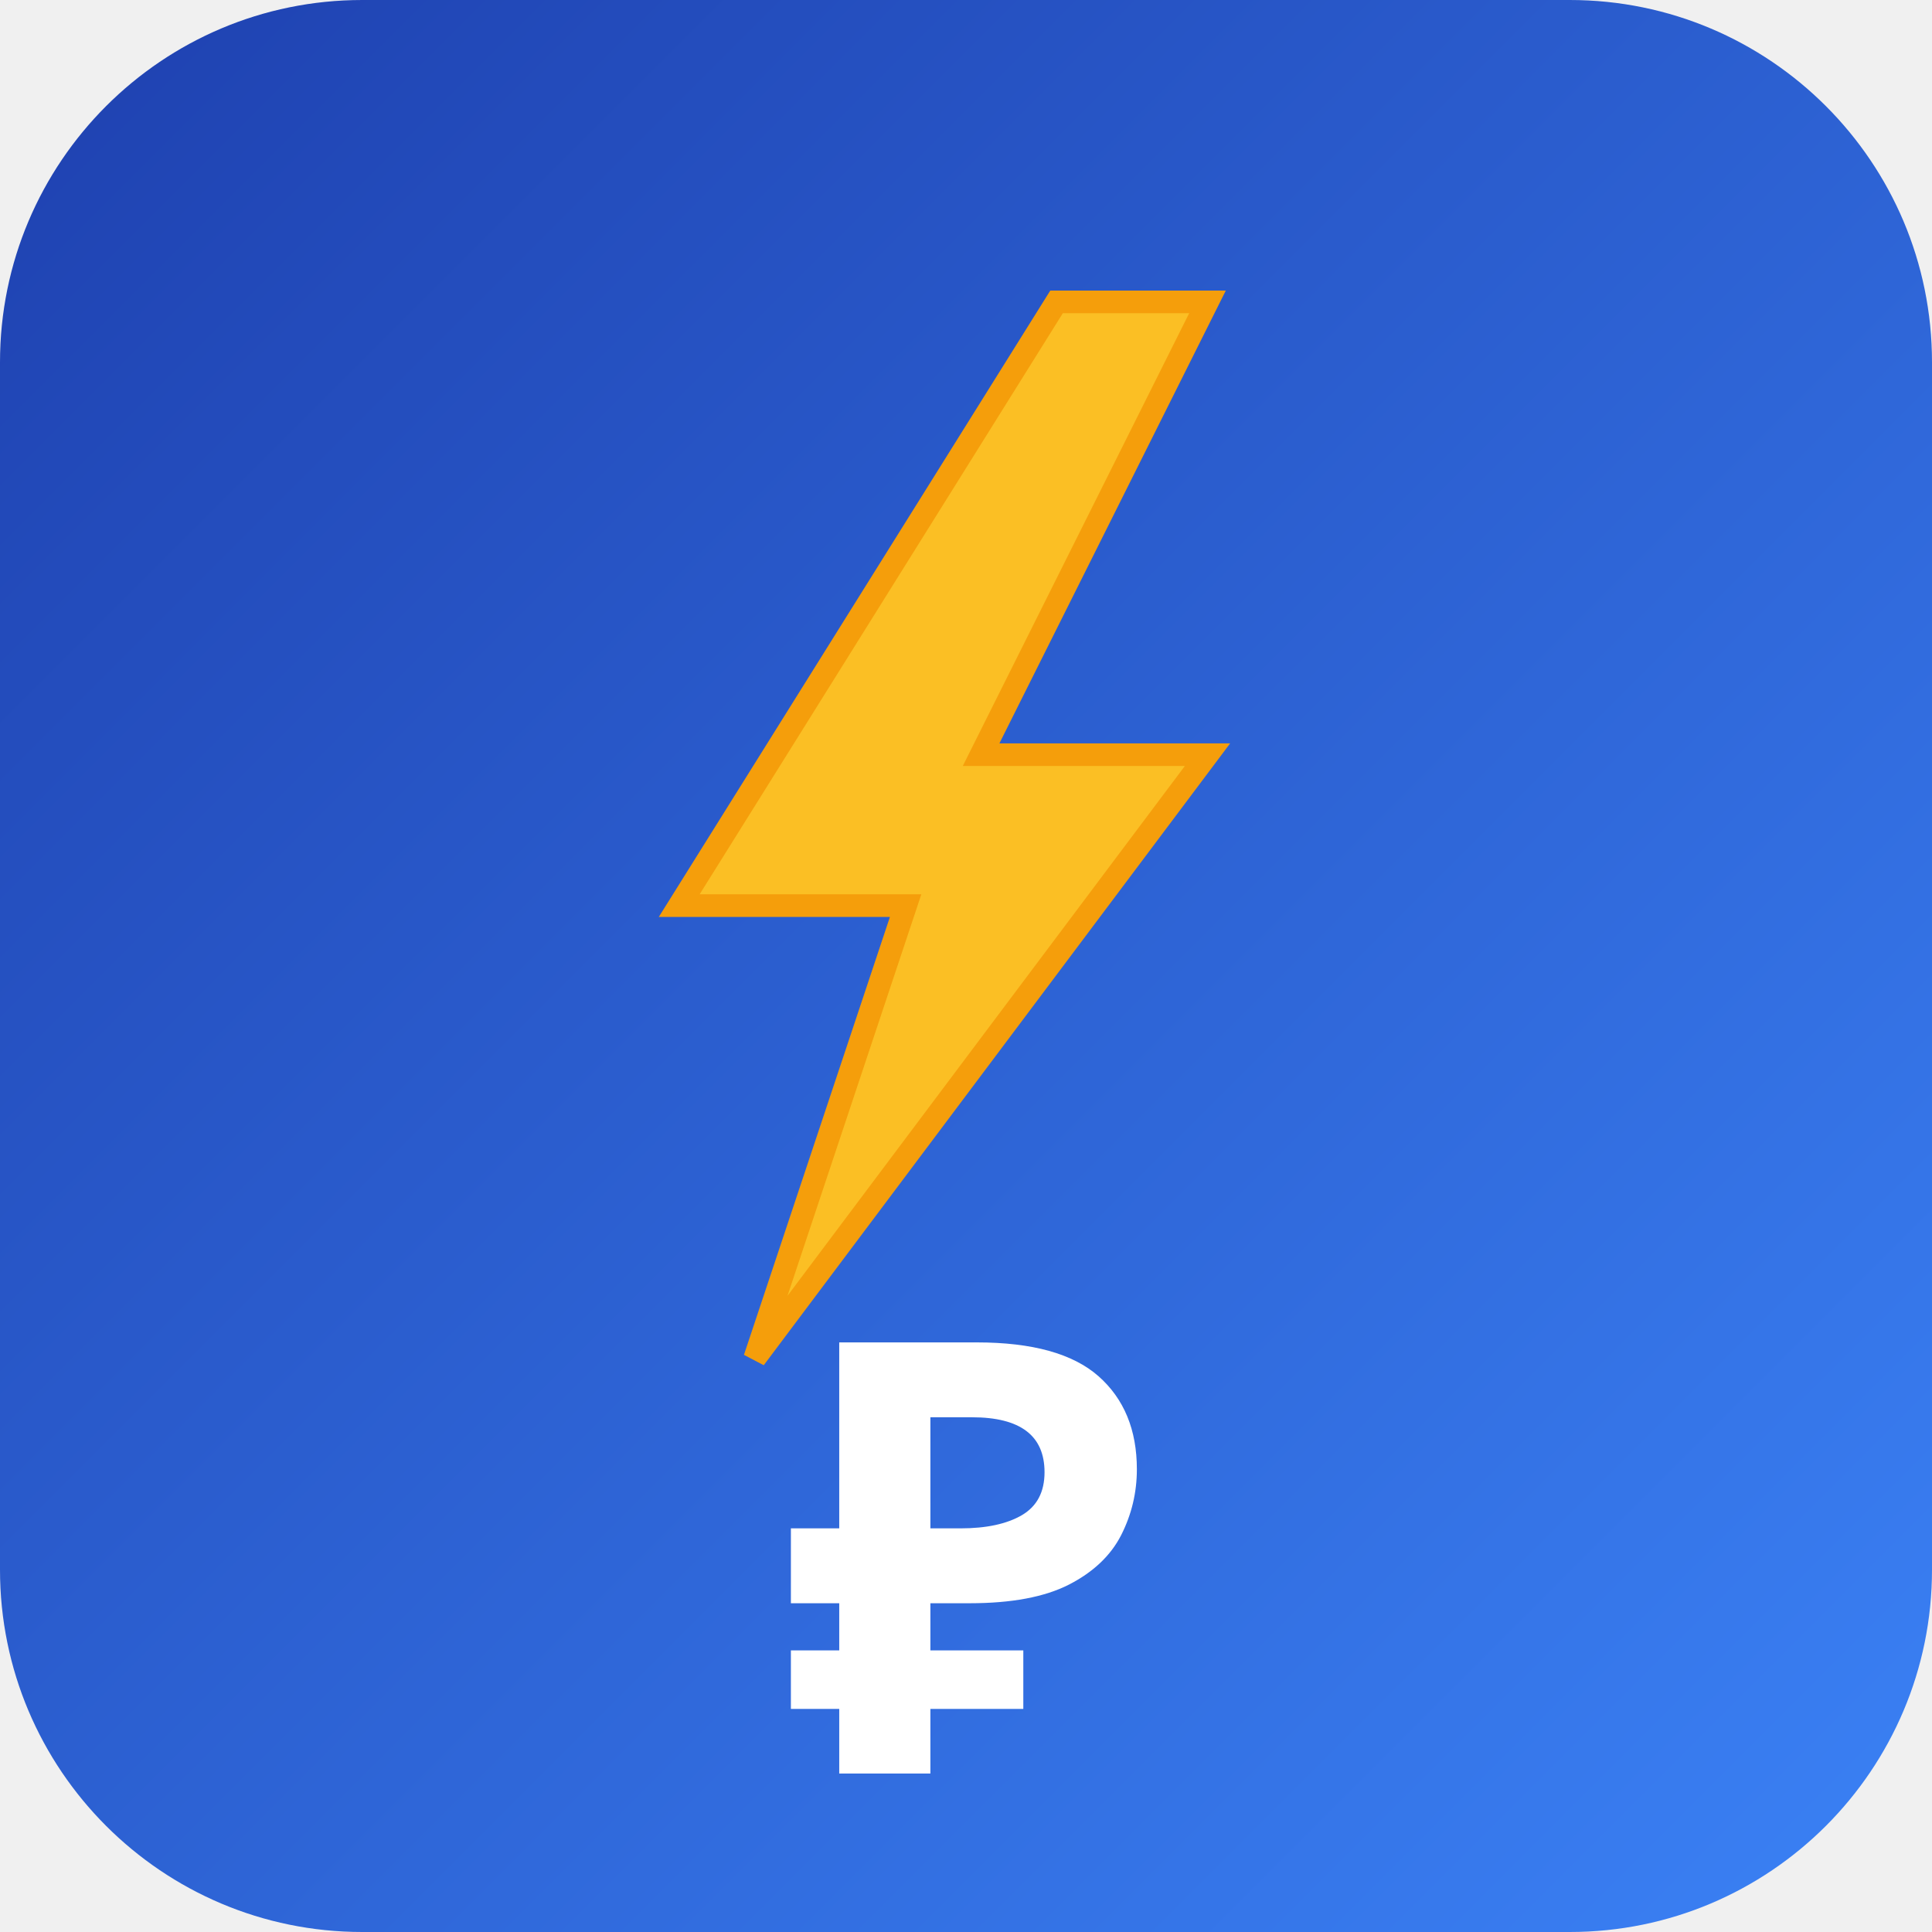
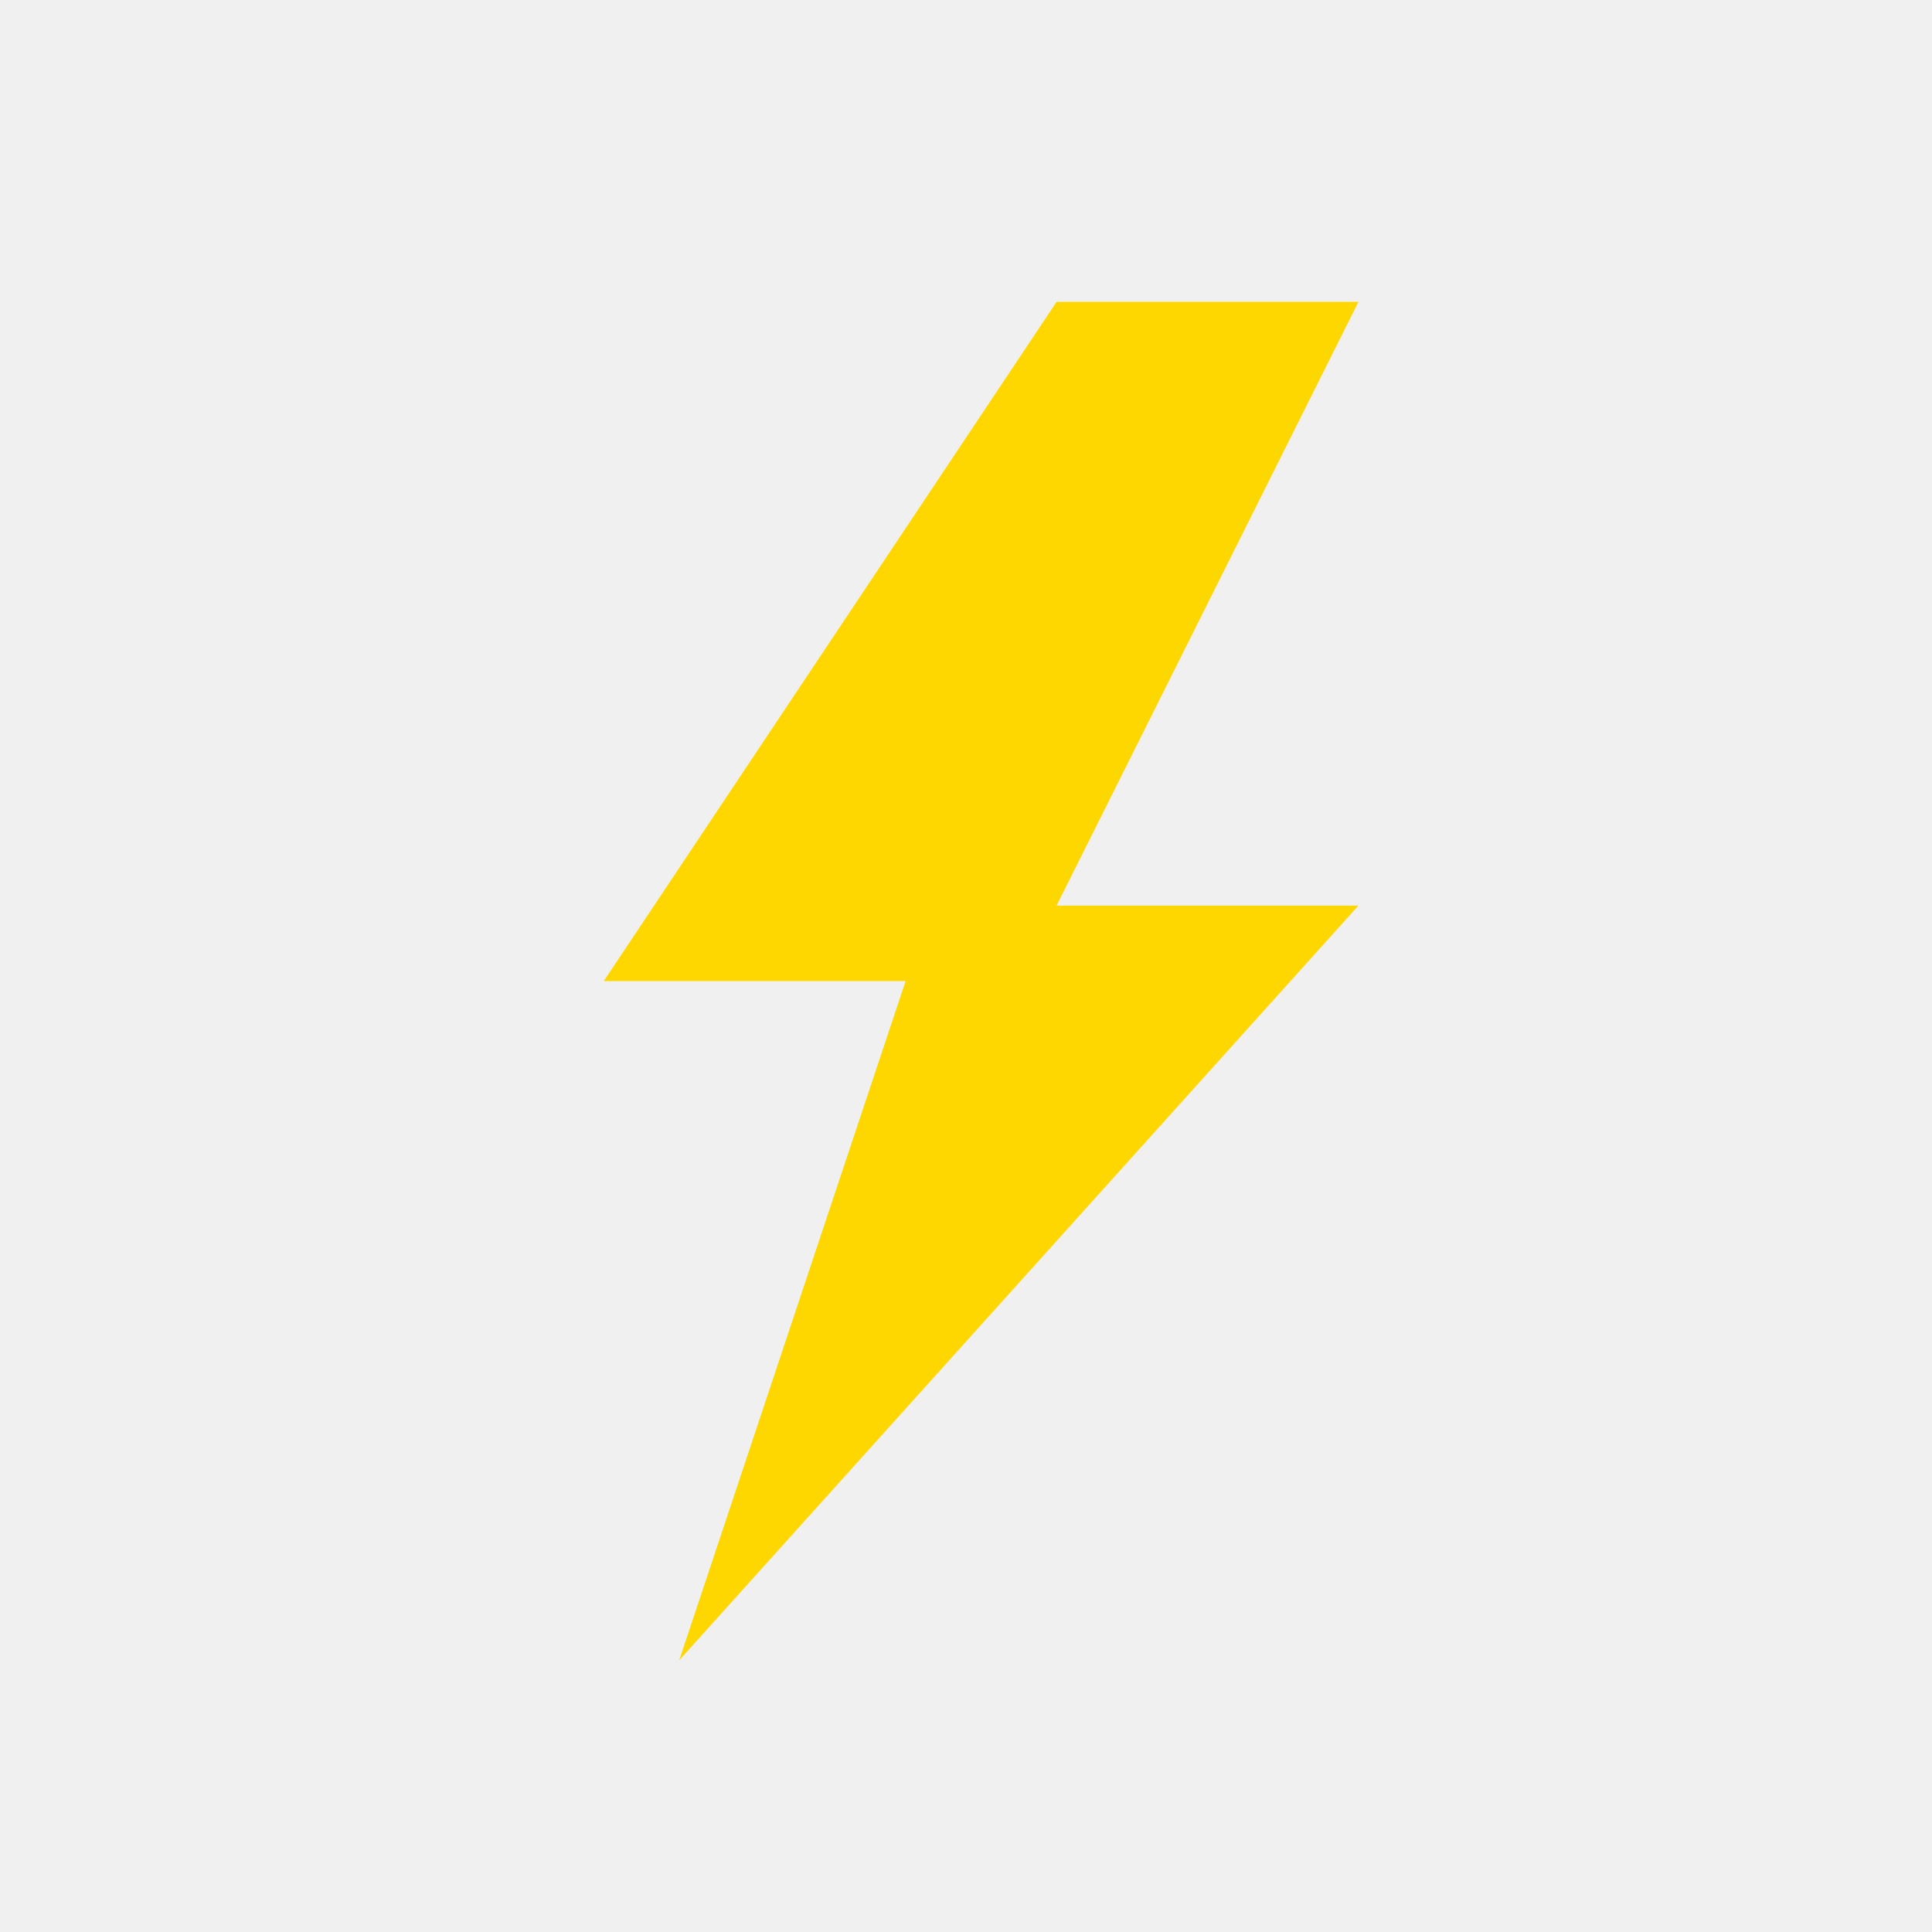
<svg xmlns="http://www.w3.org/2000/svg" viewBox="0 0 256 256">
-   <defs>
-     <linearGradient id="bg" x1="0%" y1="0%" x2="100%" y2="100%">
-       <stop offset="0%" style="stop-color:#1e40af;stop-opacity:1" />
-       <stop offset="100%" style="stop-color:#3b82f6;stop-opacity:1" />
-     </linearGradient>
-   </defs>
-   <rect width="256" height="256" rx="48" fill="url(#bg)" />
-   <path d="M 140 40 L 90 120 L 120 120 L 100 180 L 160 100 L 130 100 L 160 40 Z" fill="#fbbf24" stroke="#f59e0b" stroke-width="3" />
-   <text x="128" y="235" font-family="Arial, sans-serif" font-size="80" font-weight="bold" fill="#ffffff" text-anchor="middle">₽</text>
+   <path d="M 140 40 L 80 130 L 120 130 L 90 220 L 180 120 L 140 120 L 180 40 Z" fill="#FFD700" />
</svg>
